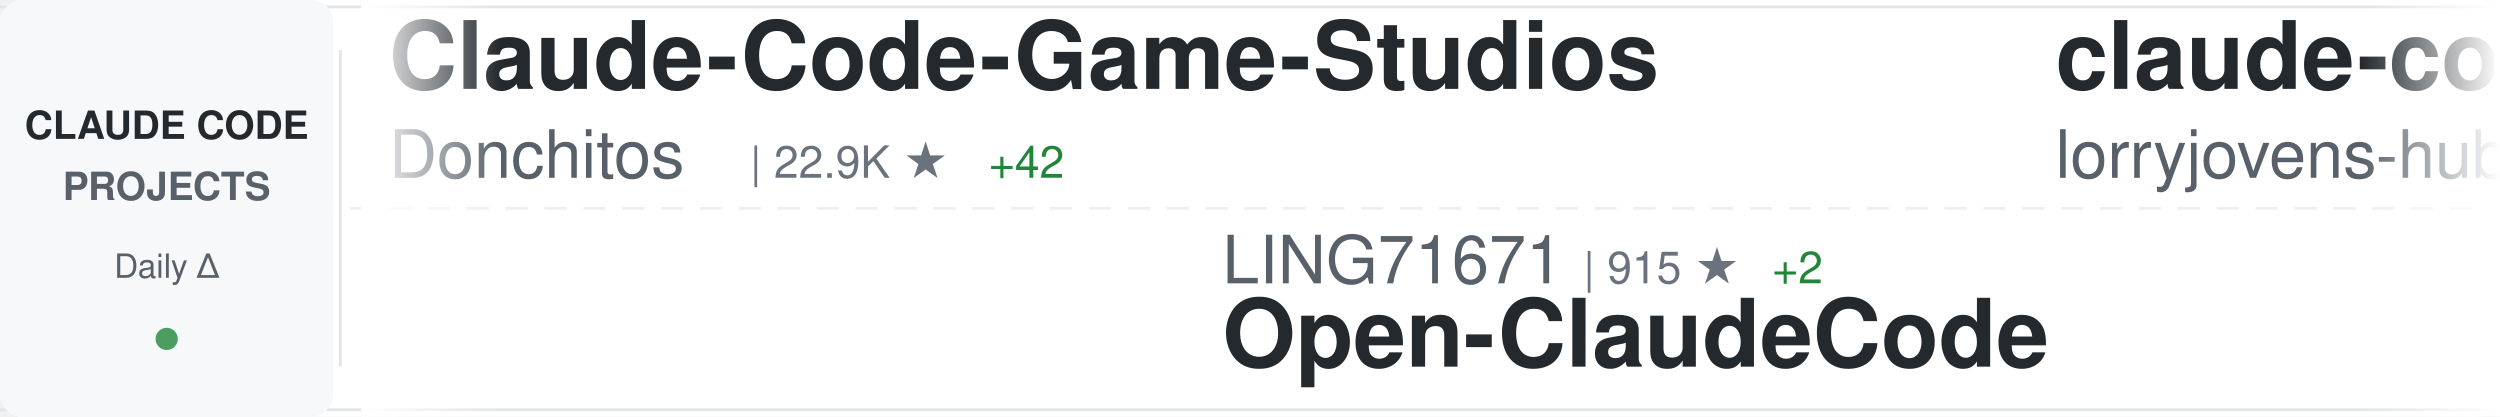
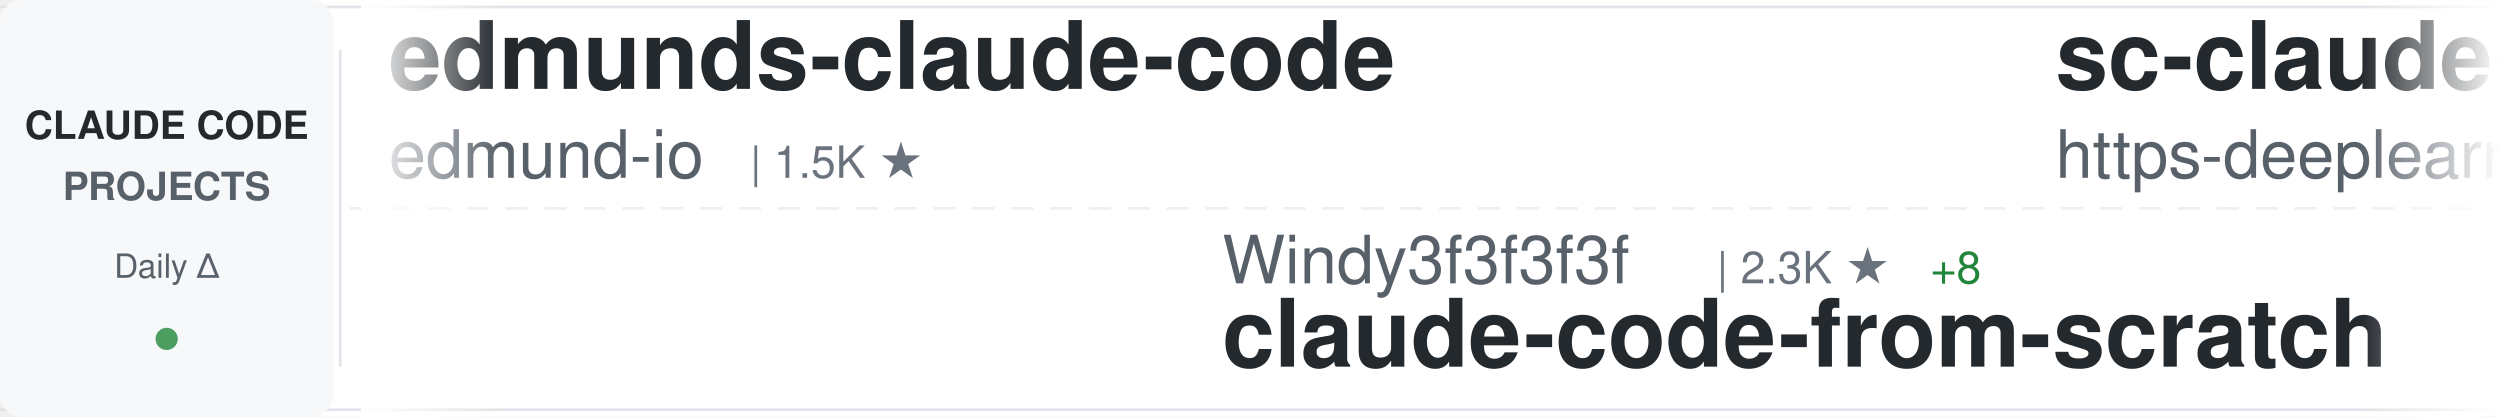
<svg xmlns="http://www.w3.org/2000/svg" width="900" height="150">
  <defs>
    <linearGradient id="awesomeLeftFade" x1="0%" y1="0%" x2="100%" y2="0%">
      <stop offset="0%" style="stop-color:#ffffff;stop-opacity:1" />
      <stop offset="100%" style="stop-color:#ffffff;stop-opacity:0" />
    </linearGradient>
    <linearGradient id="awesomeRightFade" x1="0%" y1="0%" x2="100%" y2="0%">
      <stop offset="0%" style="stop-color:#ffffff;stop-opacity:0" />
      <stop offset="100%" style="stop-color:#ffffff;stop-opacity:1" />
    </linearGradient>
  </defs>
  <rect width="900" height="150" fill="#ffffff" rx="8" />
  <rect x="0" y="2" width="900" height="1" fill="#e1e4e8" />
  <rect x="0" y="147" width="900" height="1" fill="#e1e4e8" />
  <line x1="0" y1="75" x2="900" y2="75" stroke="#e1e4e8" stroke-width="1" stroke-dasharray="8 6" opacity="0.6" />
  <rect x="0" y="0" width="120" height="150" fill="#f6f8fa" rx="8" />
  <text x="60" y="50" font-family="-apple-system, BlinkMacSystemFont, 'Segoe UI', Helvetica, Arial, sans-serif" font-size="14" font-weight="600" fill="#24292e" text-anchor="middle">CLAUDE CODE</text>
  <text x="60" y="72" font-family="-apple-system, BlinkMacSystemFont, 'Segoe UI', Helvetica, Arial, sans-serif" font-size="14" font-weight="600" fill="#586069" text-anchor="middle">PROJECTS</text>
  <text x="60" y="100" font-family="-apple-system, BlinkMacSystemFont, 'Segoe UI', Helvetica, Arial, sans-serif" font-size="12" font-weight="500" fill="#586069" text-anchor="middle">Daily Δ</text>
  <circle cx="60" cy="122" r="4" fill="#22863a" opacity="0.8" />
  <rect x="122" y="18" width="1" height="114" fill="#e1e4e8" />
  <clipPath id="awesomeTickerClip">
    <rect x="130" y="0" width="770" height="150" />
  </clipPath>
  <g clip-path="url(#awesomeTickerClip)">
    <g id="awesomeTickerItems">
      <animateTransform attributeName="transform" attributeType="XML" type="translate" from="0 0" to="-3000 0" dur="54s" repeatCount="indefinite" />
      <g transform="translate(0, 0)">
-         <text x="140" y="32" font-family="-apple-system, BlinkMacSystemFont, 'Segoe UI', Helvetica, Arial, sans-serif" font-size="34" font-weight="600" fill="#24292e">Claude-Code-Game-Studios</text>
-         <text x="140" y="64" font-family="-apple-system, BlinkMacSystemFont, 'Segoe UI', Helvetica, Arial, sans-serif" font-size="24" font-weight="400" fill="#586069">Donchitos</text>
-         <text x="270" y="64" font-family="-apple-system, BlinkMacSystemFont, 'Segoe UI', Helvetica, Arial, sans-serif" font-size="16" font-weight="500" fill="#6a737d">| 22.9K ★</text>
-         <text x="356" y="64" font-family="-apple-system, BlinkMacSystemFont, 'Segoe UI', Helvetica, Arial, sans-serif" font-size="16" font-weight="500" fill="#22863a"> +42</text>
+         <text x="140" y="32" font-family="-apple-system, BlinkMacSystemFont, 'Segoe UI', Helvetica, Arial, sans-serif" font-size="34" font-weight="600" fill="#24292e">edmunds-claude-code</text>
+         <text x="140" y="64" font-family="-apple-system, BlinkMacSystemFont, 'Segoe UI', Helvetica, Arial, sans-serif" font-size="24" font-weight="400" fill="#586069">edmund-io</text>
+         <text x="270" y="64" font-family="-apple-system, BlinkMacSystemFont, 'Segoe UI', Helvetica, Arial, sans-serif" font-size="16" font-weight="500" fill="#6a737d">| 1.5K ★</text>
      </g>
      <g transform="translate(300, 0)">
-         <text x="140" y="102" font-family="-apple-system, BlinkMacSystemFont, 'Segoe UI', Helvetica, Arial, sans-serif" font-size="24" font-weight="400" fill="#586069">LING71671</text>
-         <text x="270" y="102" font-family="-apple-system, BlinkMacSystemFont, 'Segoe UI', Helvetica, Arial, sans-serif" font-size="16" font-weight="500" fill="#6a737d">| 915 ★</text>
-         <text x="338" y="102" font-family="-apple-system, BlinkMacSystemFont, 'Segoe UI', Helvetica, Arial, sans-serif" font-size="16" font-weight="500" fill="#22863a"> +2</text>
-         <text x="140" y="132" font-family="-apple-system, BlinkMacSystemFont, 'Segoe UI', Helvetica, Arial, sans-serif" font-size="34" font-weight="600" fill="#24292e">Open-ClaudeCode</text>
+         <text x="140" y="102" font-family="-apple-system, BlinkMacSystemFont, 'Segoe UI', Helvetica, Arial, sans-serif" font-size="24" font-weight="400" fill="#586069">Windy3f3f3f3f</text>
+         <text x="318" y="102" font-family="-apple-system, BlinkMacSystemFont, 'Segoe UI', Helvetica, Arial, sans-serif" font-size="16" font-weight="500" fill="#6a737d">| 2.3K ★</text>
+         <text x="395" y="102" font-family="-apple-system, BlinkMacSystemFont, 'Segoe UI', Helvetica, Arial, sans-serif" font-size="16" font-weight="500" fill="#22863a"> +8</text>
+         <text x="140" y="132" font-family="-apple-system, BlinkMacSystemFont, 'Segoe UI', Helvetica, Arial, sans-serif" font-size="34" font-weight="600" fill="#24292e">claude-code-from-scratch</text>
      </g>
      <g transform="translate(600, 0)">
-         <text x="140" y="32" font-family="-apple-system, BlinkMacSystemFont, 'Segoe UI', Helvetica, Arial, sans-serif" font-size="34" font-weight="600" fill="#24292e">claude-code-rust</text>
-         <text x="140" y="64" font-family="-apple-system, BlinkMacSystemFont, 'Segoe UI', Helvetica, Arial, sans-serif" font-size="24" font-weight="400" fill="#586069">lorryjovens-hub</text>
-         <text x="342" y="64" font-family="-apple-system, BlinkMacSystemFont, 'Segoe UI', Helvetica, Arial, sans-serif" font-size="16" font-weight="500" fill="#6a737d">| 1.7K ★</text>
-         <text x="419" y="64" font-family="-apple-system, BlinkMacSystemFont, 'Segoe UI', Helvetica, Arial, sans-serif" font-size="16" font-weight="500" fill="#22863a"> +1</text>
+         <text x="140" y="32" font-family="-apple-system, BlinkMacSystemFont, 'Segoe UI', Helvetica, Arial, sans-serif" font-size="34" font-weight="600" fill="#24292e">sc-claude-code-files</text>
+         <text x="140" y="64" font-family="-apple-system, BlinkMacSystemFont, 'Segoe UI', Helvetica, Arial, sans-serif" font-size="24" font-weight="400" fill="#586069">https-deeplearning-ai</text>
+         <text x="414" y="64" font-family="-apple-system, BlinkMacSystemFont, 'Segoe UI', Helvetica, Arial, sans-serif" font-size="16" font-weight="500" fill="#6a737d">| 533 ★</text>
      </g>
      <g transform="translate(900, 0)">
-         <text x="140" y="102" font-family="-apple-system, BlinkMacSystemFont, 'Segoe UI', Helvetica, Arial, sans-serif" font-size="24" font-weight="400" fill="#586069">shanraisshan</text>
-         <text x="306" y="102" font-family="-apple-system, BlinkMacSystemFont, 'Segoe UI', Helvetica, Arial, sans-serif" font-size="16" font-weight="500" fill="#6a737d">| 62.5K ★</text>
-         <text x="392" y="102" font-family="-apple-system, BlinkMacSystemFont, 'Segoe UI', Helvetica, Arial, sans-serif" font-size="16" font-weight="500" fill="#22863a"> +50</text>
-         <text x="140" y="132" font-family="-apple-system, BlinkMacSystemFont, 'Segoe UI', Helvetica, Arial, sans-serif" font-size="34" font-weight="600" fill="#24292e">claude-code-best-practic...</text>
+         <text x="140" y="102" font-family="-apple-system, BlinkMacSystemFont, 'Segoe UI', Helvetica, Arial, sans-serif" font-size="24" font-weight="400" fill="#586069">zebbern</text>
+         <text x="246" y="102" font-family="-apple-system, BlinkMacSystemFont, 'Segoe UI', Helvetica, Arial, sans-serif" font-size="16" font-weight="500" fill="#6a737d">| 4.4K ★</text>
+         <text x="323" y="102" font-family="-apple-system, BlinkMacSystemFont, 'Segoe UI', Helvetica, Arial, sans-serif" font-size="16" font-weight="500" fill="#22863a"> +9</text>
+         <text x="140" y="132" font-family="-apple-system, BlinkMacSystemFont, 'Segoe UI', Helvetica, Arial, sans-serif" font-size="34" font-weight="600" fill="#24292e">claude-code-guide</text>
      </g>
      <g transform="translate(1200, 0)">
+         <text x="140" y="32" font-family="-apple-system, BlinkMacSystemFont, 'Segoe UI', Helvetica, Arial, sans-serif" font-size="34" font-weight="600" fill="#24292e">claude-code-webui</text>
+         <text x="140" y="64" font-family="-apple-system, BlinkMacSystemFont, 'Segoe UI', Helvetica, Arial, sans-serif" font-size="24" font-weight="400" fill="#586069">sugyan</text>
+         <text x="234" y="64" font-family="-apple-system, BlinkMacSystemFont, 'Segoe UI', Helvetica, Arial, sans-serif" font-size="16" font-weight="500" fill="#6a737d">| 1.1K ★</text>
+       </g>
+       <g transform="translate(1500, 0)">
+         <text x="140" y="102" font-family="-apple-system, BlinkMacSystemFont, 'Segoe UI', Helvetica, Arial, sans-serif" font-size="24" font-weight="400" fill="#586069">davila7</text>
+         <text x="246" y="102" font-family="-apple-system, BlinkMacSystemFont, 'Segoe UI', Helvetica, Arial, sans-serif" font-size="16" font-weight="500" fill="#6a737d">| 29.3K ★</text>
+         <text x="332" y="102" font-family="-apple-system, BlinkMacSystemFont, 'Segoe UI', Helvetica, Arial, sans-serif" font-size="16" font-weight="500" fill="#22863a"> +226</text>
+         <text x="140" y="132" font-family="-apple-system, BlinkMacSystemFont, 'Segoe UI', Helvetica, Arial, sans-serif" font-size="34" font-weight="600" fill="#24292e">claude-code-templates</text>
+       </g>
+       <g transform="translate(1800, 0)">
        <text x="140" y="32" font-family="-apple-system, BlinkMacSystemFont, 'Segoe UI', Helvetica, Arial, sans-serif" font-size="34" font-weight="600" fill="#24292e">claude-code-my-workflow</text>
        <text x="140" y="64" font-family="-apple-system, BlinkMacSystemFont, 'Segoe UI', Helvetica, Arial, sans-serif" font-size="24" font-weight="400" fill="#586069">pedrohcgs</text>
        <text x="270" y="64" font-family="-apple-system, BlinkMacSystemFont, 'Segoe UI', Helvetica, Arial, sans-serif" font-size="16" font-weight="500" fill="#6a737d">| 1.4K ★</text>
-         <text x="347" y="64" font-family="-apple-system, BlinkMacSystemFont, 'Segoe UI', Helvetica, Arial, sans-serif" font-size="16" font-weight="500" fill="#22863a"> +6</text>
-       </g>
-       <g transform="translate(1500, 0)">
-         <text x="140" y="102" font-family="-apple-system, BlinkMacSystemFont, 'Segoe UI', Helvetica, Arial, sans-serif" font-size="24" font-weight="400" fill="#586069">oboard</text>
-         <text x="234" y="102" font-family="-apple-system, BlinkMacSystemFont, 'Segoe UI', Helvetica, Arial, sans-serif" font-size="16" font-weight="500" fill="#6a737d">| 3.2K ★</text>
-         <text x="311" y="102" font-family="-apple-system, BlinkMacSystemFont, 'Segoe UI', Helvetica, Arial, sans-serif" font-size="16" font-weight="500" fill="#22863a"> +1</text>
-         <text x="140" y="132" font-family="-apple-system, BlinkMacSystemFont, 'Segoe UI', Helvetica, Arial, sans-serif" font-size="34" font-weight="600" fill="#24292e">claude-code-rev</text>
-       </g>
-       <g transform="translate(1800, 0)">
-         <text x="140" y="32" font-family="-apple-system, BlinkMacSystemFont, 'Segoe UI', Helvetica, Arial, sans-serif" font-size="34" font-weight="600" fill="#24292e">claude-code-security-rev...</text>
-         <text x="140" y="64" font-family="-apple-system, BlinkMacSystemFont, 'Segoe UI', Helvetica, Arial, sans-serif" font-size="24" font-weight="400" fill="#586069">anthropics</text>
-         <text x="282" y="64" font-family="-apple-system, BlinkMacSystemFont, 'Segoe UI', Helvetica, Arial, sans-serif" font-size="16" font-weight="500" fill="#6a737d">| 5.5K ★</text>
-         <text x="359" y="64" font-family="-apple-system, BlinkMacSystemFont, 'Segoe UI', Helvetica, Arial, sans-serif" font-size="16" font-weight="500" fill="#22863a"> +6</text>
+         <text x="347" y="64" font-family="-apple-system, BlinkMacSystemFont, 'Segoe UI', Helvetica, Arial, sans-serif" font-size="16" font-weight="500" fill="#22863a"> +7</text>
      </g>
      <g transform="translate(2100, 0)">
-         <text x="140" y="102" font-family="-apple-system, BlinkMacSystemFont, 'Segoe UI', Helvetica, Arial, sans-serif" font-size="24" font-weight="400" fill="#586069">ding113</text>
-         <text x="246" y="102" font-family="-apple-system, BlinkMacSystemFont, 'Segoe UI', Helvetica, Arial, sans-serif" font-size="16" font-weight="500" fill="#6a737d">| 3.2K ★</text>
-         <text x="140" y="132" font-family="-apple-system, BlinkMacSystemFont, 'Segoe UI', Helvetica, Arial, sans-serif" font-size="34" font-weight="600" fill="#24292e">claude-code-hub</text>
+         <text x="140" y="102" font-family="-apple-system, BlinkMacSystemFont, 'Segoe UI', Helvetica, Arial, sans-serif" font-size="24" font-weight="400" fill="#586069">Alishahryar1</text>
+         <text x="306" y="102" font-family="-apple-system, BlinkMacSystemFont, 'Segoe UI', Helvetica, Arial, sans-serif" font-size="16" font-weight="500" fill="#6a737d">| 39.8K ★</text>
+         <text x="392" y="102" font-family="-apple-system, BlinkMacSystemFont, 'Segoe UI', Helvetica, Arial, sans-serif" font-size="16" font-weight="500" fill="#22863a"> +162</text>
+         <text x="140" y="132" font-family="-apple-system, BlinkMacSystemFont, 'Segoe UI', Helvetica, Arial, sans-serif" font-size="34" font-weight="600" fill="#24292e">free-claude-code</text>
      </g>
      <g transform="translate(2400, 0)">
-         <text x="140" y="32" font-family="-apple-system, BlinkMacSystemFont, 'Segoe UI', Helvetica, Arial, sans-serif" font-size="34" font-weight="600" fill="#24292e">how-claude-code-works</text>
-         <text x="140" y="64" font-family="-apple-system, BlinkMacSystemFont, 'Segoe UI', Helvetica, Arial, sans-serif" font-size="24" font-weight="400" fill="#586069">Windy3f3f3f3f</text>
-         <text x="318" y="64" font-family="-apple-system, BlinkMacSystemFont, 'Segoe UI', Helvetica, Arial, sans-serif" font-size="16" font-weight="500" fill="#6a737d">| 3.1K ★</text>
-         <text x="395" y="64" font-family="-apple-system, BlinkMacSystemFont, 'Segoe UI', Helvetica, Arial, sans-serif" font-size="16" font-weight="500" fill="#22863a"> +12</text>
+         <text x="140" y="32" font-family="-apple-system, BlinkMacSystemFont, 'Segoe UI', Helvetica, Arial, sans-serif" font-size="34" font-weight="600" fill="#24292e">Dive-into-Claude-Code</text>
+         <text x="140" y="64" font-family="-apple-system, BlinkMacSystemFont, 'Segoe UI', Helvetica, Arial, sans-serif" font-size="24" font-weight="400" fill="#586069">VILA-Lab</text>
+         <text x="258" y="64" font-family="-apple-system, BlinkMacSystemFont, 'Segoe UI', Helvetica, Arial, sans-serif" font-size="16" font-weight="500" fill="#6a737d">| 1.9K ★</text>
+         <text x="335" y="64" font-family="-apple-system, BlinkMacSystemFont, 'Segoe UI', Helvetica, Arial, sans-serif" font-size="16" font-weight="500" fill="#22863a"> +9</text>
      </g>
      <g transform="translate(2700, 0)">
-         <text x="140" y="102" font-family="-apple-system, BlinkMacSystemFont, 'Segoe UI', Helvetica, Arial, sans-serif" font-size="24" font-weight="400" fill="#586069">nicedreamzapp</text>
-         <text x="318" y="102" font-family="-apple-system, BlinkMacSystemFont, 'Segoe UI', Helvetica, Arial, sans-serif" font-size="16" font-weight="500" fill="#6a737d">| 2.9K ★</text>
-         <text x="395" y="102" font-family="-apple-system, BlinkMacSystemFont, 'Segoe UI', Helvetica, Arial, sans-serif" font-size="16" font-weight="500" fill="#22863a"> +3</text>
-         <text x="140" y="132" font-family="-apple-system, BlinkMacSystemFont, 'Segoe UI', Helvetica, Arial, sans-serif" font-size="34" font-weight="600" fill="#24292e">claude-code-local</text>
+         <text x="140" y="102" font-family="-apple-system, BlinkMacSystemFont, 'Segoe UI', Helvetica, Arial, sans-serif" font-size="24" font-weight="400" fill="#586069">carlvellotti</text>
+         <text x="306" y="102" font-family="-apple-system, BlinkMacSystemFont, 'Segoe UI', Helvetica, Arial, sans-serif" font-size="16" font-weight="500" fill="#6a737d">| 2.1K ★</text>
+         <text x="383" y="102" font-family="-apple-system, BlinkMacSystemFont, 'Segoe UI', Helvetica, Arial, sans-serif" font-size="16" font-weight="500" fill="#22863a"> +1</text>
+         <text x="140" y="132" font-family="-apple-system, BlinkMacSystemFont, 'Segoe UI', Helvetica, Arial, sans-serif" font-size="34" font-weight="600" fill="#24292e">claude-code-pm-course</text>
      </g>
      <g transform="translate(3000, 0)">
-         <text x="140" y="32" font-family="-apple-system, BlinkMacSystemFont, 'Segoe UI', Helvetica, Arial, sans-serif" font-size="34" font-weight="600" fill="#24292e">Claude-Code-Game-Studios</text>
-         <text x="140" y="64" font-family="-apple-system, BlinkMacSystemFont, 'Segoe UI', Helvetica, Arial, sans-serif" font-size="24" font-weight="400" fill="#586069">Donchitos</text>
-         <text x="270" y="64" font-family="-apple-system, BlinkMacSystemFont, 'Segoe UI', Helvetica, Arial, sans-serif" font-size="16" font-weight="500" fill="#6a737d">| 22.9K ★</text>
-         <text x="356" y="64" font-family="-apple-system, BlinkMacSystemFont, 'Segoe UI', Helvetica, Arial, sans-serif" font-size="16" font-weight="500" fill="#22863a"> +42</text>
+         <text x="140" y="32" font-family="-apple-system, BlinkMacSystemFont, 'Segoe UI', Helvetica, Arial, sans-serif" font-size="34" font-weight="600" fill="#24292e">edmunds-claude-code</text>
+         <text x="140" y="64" font-family="-apple-system, BlinkMacSystemFont, 'Segoe UI', Helvetica, Arial, sans-serif" font-size="24" font-weight="400" fill="#586069">edmund-io</text>
+         <text x="270" y="64" font-family="-apple-system, BlinkMacSystemFont, 'Segoe UI', Helvetica, Arial, sans-serif" font-size="16" font-weight="500" fill="#6a737d">| 1.5K ★</text>
      </g>
      <g transform="translate(3300, 0)">
-         <text x="140" y="102" font-family="-apple-system, BlinkMacSystemFont, 'Segoe UI', Helvetica, Arial, sans-serif" font-size="24" font-weight="400" fill="#586069">LING71671</text>
-         <text x="270" y="102" font-family="-apple-system, BlinkMacSystemFont, 'Segoe UI', Helvetica, Arial, sans-serif" font-size="16" font-weight="500" fill="#6a737d">| 915 ★</text>
-         <text x="338" y="102" font-family="-apple-system, BlinkMacSystemFont, 'Segoe UI', Helvetica, Arial, sans-serif" font-size="16" font-weight="500" fill="#22863a"> +2</text>
-         <text x="140" y="132" font-family="-apple-system, BlinkMacSystemFont, 'Segoe UI', Helvetica, Arial, sans-serif" font-size="34" font-weight="600" fill="#24292e">Open-ClaudeCode</text>
+         <text x="140" y="102" font-family="-apple-system, BlinkMacSystemFont, 'Segoe UI', Helvetica, Arial, sans-serif" font-size="24" font-weight="400" fill="#586069">Windy3f3f3f3f</text>
+         <text x="318" y="102" font-family="-apple-system, BlinkMacSystemFont, 'Segoe UI', Helvetica, Arial, sans-serif" font-size="16" font-weight="500" fill="#6a737d">| 2.3K ★</text>
+         <text x="395" y="102" font-family="-apple-system, BlinkMacSystemFont, 'Segoe UI', Helvetica, Arial, sans-serif" font-size="16" font-weight="500" fill="#22863a"> +8</text>
+         <text x="140" y="132" font-family="-apple-system, BlinkMacSystemFont, 'Segoe UI', Helvetica, Arial, sans-serif" font-size="34" font-weight="600" fill="#24292e">claude-code-from-scratch</text>
      </g>
      <g transform="translate(3600, 0)">
-         <text x="140" y="32" font-family="-apple-system, BlinkMacSystemFont, 'Segoe UI', Helvetica, Arial, sans-serif" font-size="34" font-weight="600" fill="#24292e">claude-code-rust</text>
-         <text x="140" y="64" font-family="-apple-system, BlinkMacSystemFont, 'Segoe UI', Helvetica, Arial, sans-serif" font-size="24" font-weight="400" fill="#586069">lorryjovens-hub</text>
-         <text x="342" y="64" font-family="-apple-system, BlinkMacSystemFont, 'Segoe UI', Helvetica, Arial, sans-serif" font-size="16" font-weight="500" fill="#6a737d">| 1.7K ★</text>
-         <text x="419" y="64" font-family="-apple-system, BlinkMacSystemFont, 'Segoe UI', Helvetica, Arial, sans-serif" font-size="16" font-weight="500" fill="#22863a"> +1</text>
+         <text x="140" y="32" font-family="-apple-system, BlinkMacSystemFont, 'Segoe UI', Helvetica, Arial, sans-serif" font-size="34" font-weight="600" fill="#24292e">sc-claude-code-files</text>
+         <text x="140" y="64" font-family="-apple-system, BlinkMacSystemFont, 'Segoe UI', Helvetica, Arial, sans-serif" font-size="24" font-weight="400" fill="#586069">https-deeplearning-ai</text>
+         <text x="414" y="64" font-family="-apple-system, BlinkMacSystemFont, 'Segoe UI', Helvetica, Arial, sans-serif" font-size="16" font-weight="500" fill="#6a737d">| 533 ★</text>
      </g>
      <g transform="translate(3900, 0)">
-         <text x="140" y="102" font-family="-apple-system, BlinkMacSystemFont, 'Segoe UI', Helvetica, Arial, sans-serif" font-size="24" font-weight="400" fill="#586069">shanraisshan</text>
-         <text x="306" y="102" font-family="-apple-system, BlinkMacSystemFont, 'Segoe UI', Helvetica, Arial, sans-serif" font-size="16" font-weight="500" fill="#6a737d">| 62.5K ★</text>
-         <text x="392" y="102" font-family="-apple-system, BlinkMacSystemFont, 'Segoe UI', Helvetica, Arial, sans-serif" font-size="16" font-weight="500" fill="#22863a"> +50</text>
-         <text x="140" y="132" font-family="-apple-system, BlinkMacSystemFont, 'Segoe UI', Helvetica, Arial, sans-serif" font-size="34" font-weight="600" fill="#24292e">claude-code-best-practic...</text>
+         <text x="140" y="102" font-family="-apple-system, BlinkMacSystemFont, 'Segoe UI', Helvetica, Arial, sans-serif" font-size="24" font-weight="400" fill="#586069">zebbern</text>
+         <text x="246" y="102" font-family="-apple-system, BlinkMacSystemFont, 'Segoe UI', Helvetica, Arial, sans-serif" font-size="16" font-weight="500" fill="#6a737d">| 4.4K ★</text>
+         <text x="323" y="102" font-family="-apple-system, BlinkMacSystemFont, 'Segoe UI', Helvetica, Arial, sans-serif" font-size="16" font-weight="500" fill="#22863a"> +9</text>
+         <text x="140" y="132" font-family="-apple-system, BlinkMacSystemFont, 'Segoe UI', Helvetica, Arial, sans-serif" font-size="34" font-weight="600" fill="#24292e">claude-code-guide</text>
      </g>
    </g>
  </g>
  <rect x="130" y="0" width="50" height="150" fill="url(#awesomeLeftFade)" />
  <rect x="850" y="0" width="50" height="150" fill="url(#awesomeRightFade)" />
</svg>
